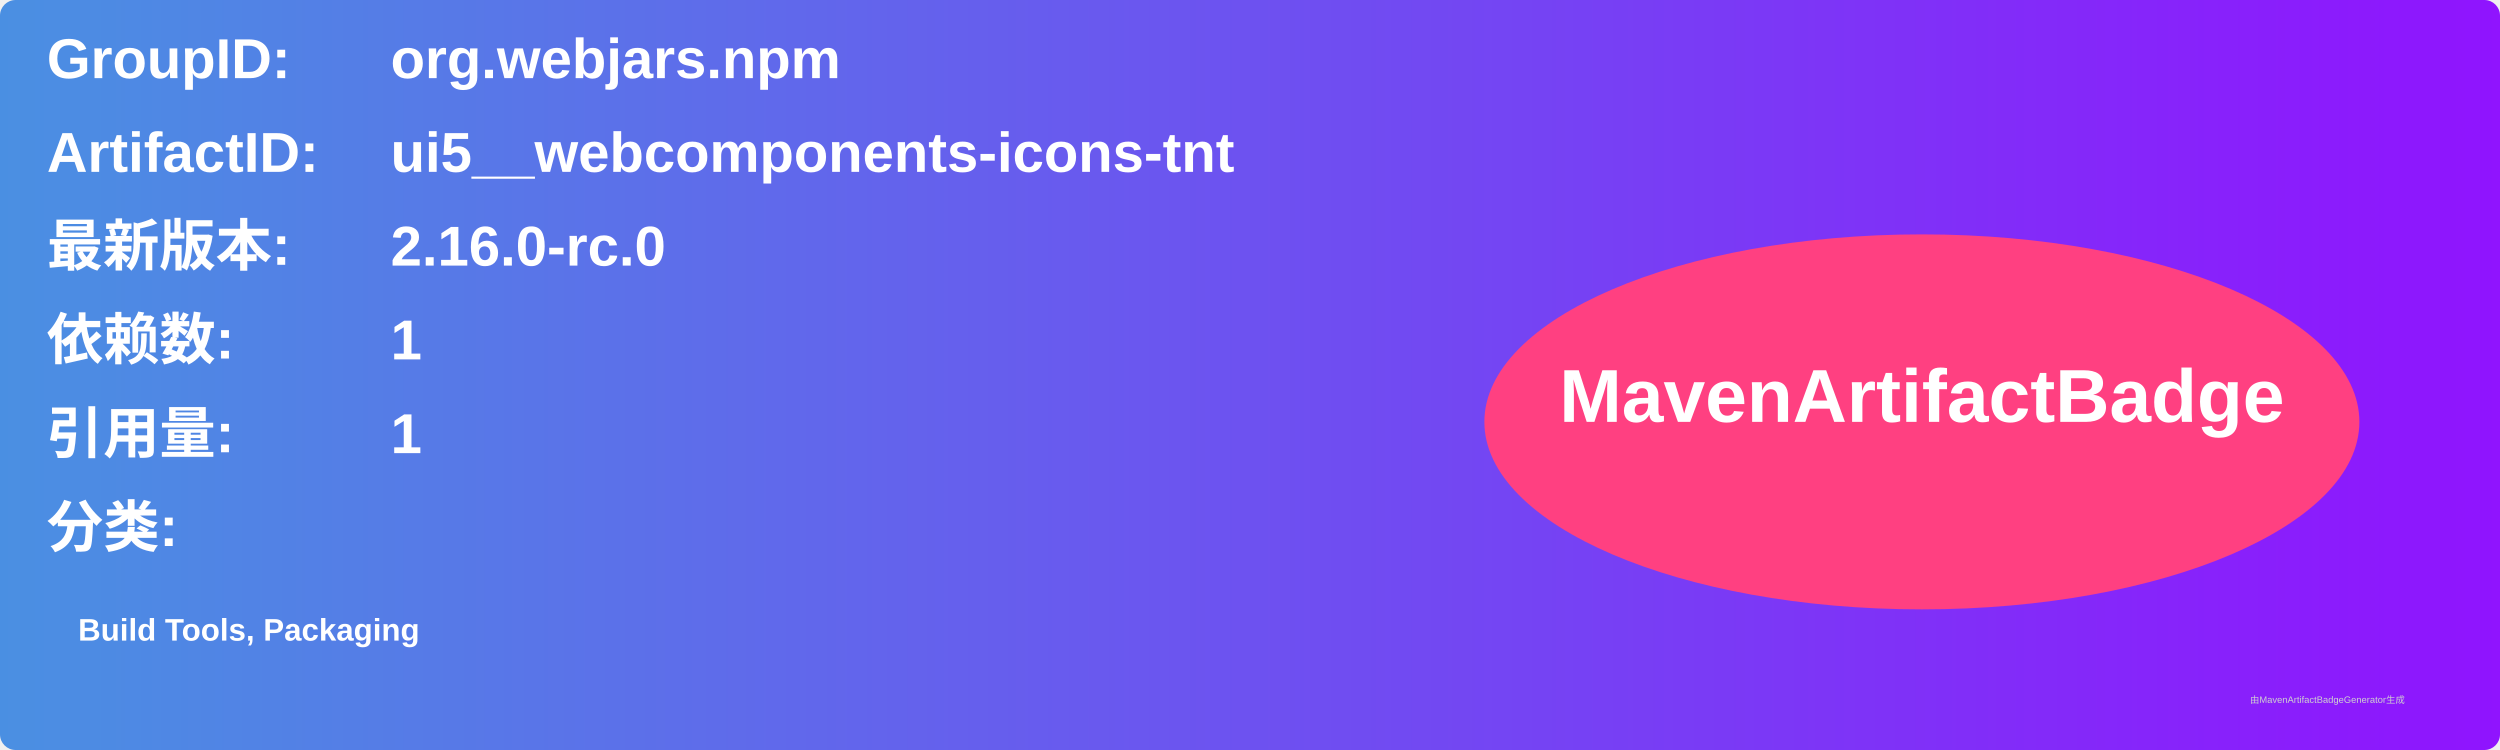
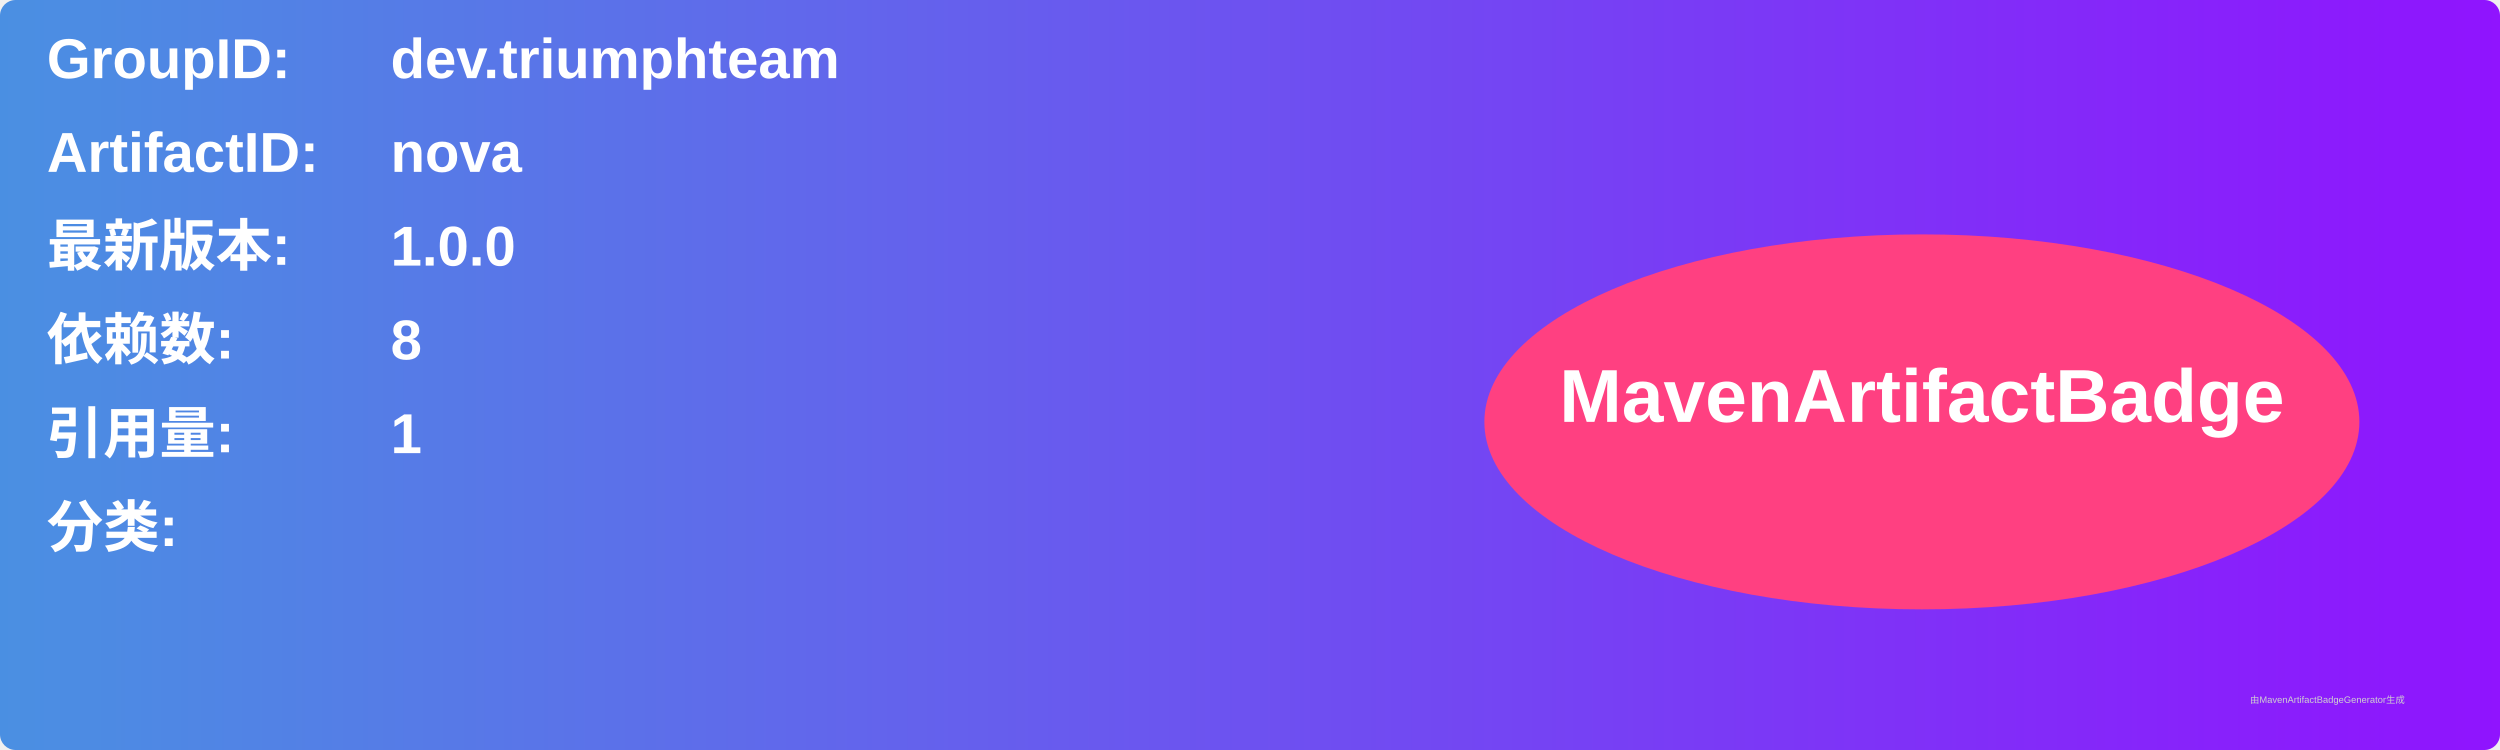
<svg xmlns="http://www.w3.org/2000/svg" width="800" height="240" viewBox="0 0 800 240">
  <linearGradient id="grad" x1="0%" y1="0%" x2="100%" y2="0%">
    <stop offset="0%" stop-color="#4a90e2" />
    <stop offset="100%" stop-color="#9013fe" />
  </linearGradient>
  <rect width="100%" height="100%" rx="5" ry="5" fill="url(#grad)" />
  <g transform="translate(15, 15)">
    <text x="0" y="10" font-family="Arial" font-size="18" fill="white" font-weight="bold" width="260">GroupID:</text>
-     <text x="110" y="10" font-family="Arial" font-size="18" fill="white" font-weight="bold" width="460">org.webjars.npm</text>
+     <text x="110" y="10" font-family="Arial" font-size="18" fill="white" font-weight="bold" width="460">dev.triumphteam</text>
    <text x="0" y="40" font-family="Arial" font-size="18" fill="white" font-weight="bold" width="260">ArtifactID:</text>
-     <text x="110" y="40" font-family="Arial" font-size="18" fill="white" font-weight="bold" width="460">ui5__webcomponents-icons-tnt</text>
+     <text x="110" y="40" font-family="Arial" font-size="18" fill="white" font-weight="bold" width="460">nova</text>
    <text x="0" y="70" font-family="Arial" font-size="18" fill="white" font-weight="bold">最新版本:</text>
    <text x="110" y="70" font-family="Arial" font-size="18" fill="white" font-weight="bold">
-       <tspan font-weight="bold">2.16.0-rc.0</tspan>
+       <tspan font-weight="bold">1.0.0</tspan>
    </text>
    <text x="0" y="100" font-family="Arial" font-size="18" fill="white" font-weight="bold">依赖数: </text>
    <text x="110" y="100" font-family="Arial" font-size="18" fill="white">
-       <tspan font-weight="bold">1</tspan>
+       <tspan font-weight="bold">8</tspan>
    </text>
    <text x="0" y="130" font-family="Arial" font-size="18" fill="white" font-weight="bold">引用量: </text>
    <text x="110" y="130" font-family="Arial" font-size="18" fill="white">
      <tspan font-weight="bold">1</tspan>
    </text>
    <text x="0" y="160" font-family="Arial" font-size="18" fill="white" font-weight="bold">分类:</text>
    <text x="10" y="190" font-family="Arial" font-size="10" fill="white">
-       <tspan font-weight="bold">Build Tools, Packaging</tspan>
+       <tspan font-weight="bold" />
    </text>
    <ellipse cx="600" cy="120" rx="140" ry="60" fill="#ff4081" />
    <text x="600" y="120" text-anchor="middle" font-family="Arial" font-size="24" fill="white" font-weight="bold">MavenArtifactBadge</text>
  </g>
  <text x="720" y="225" font-family="Arial" font-size="3" fill="#d0d0d0">由MavenArtifactBadgeGenerator生成</text>
</svg>
